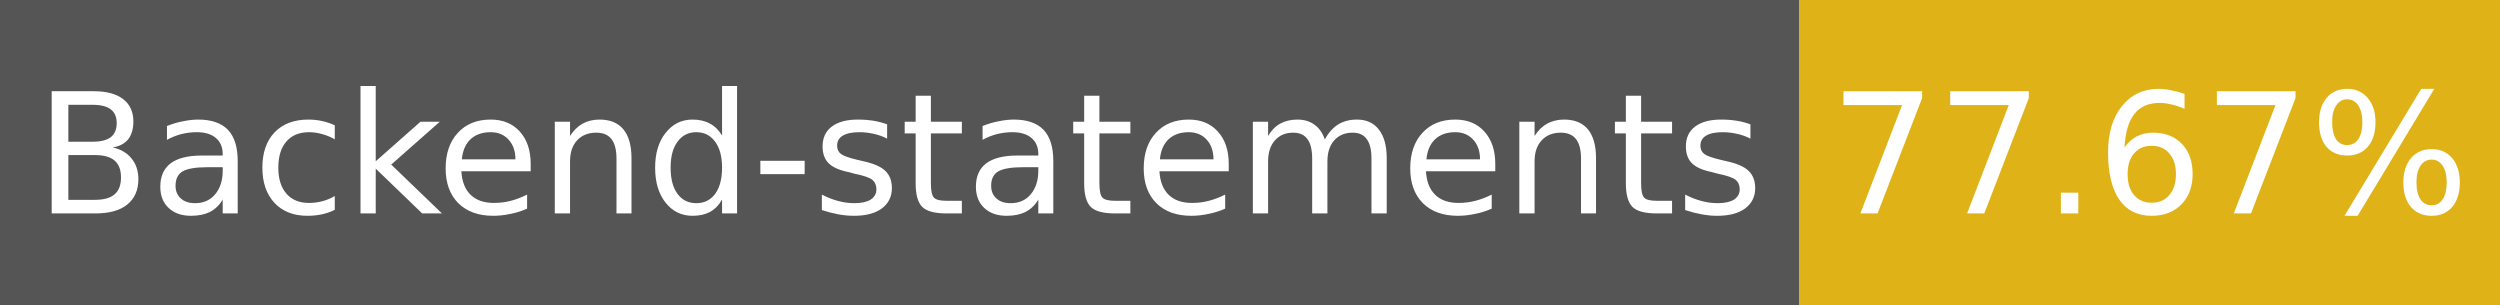
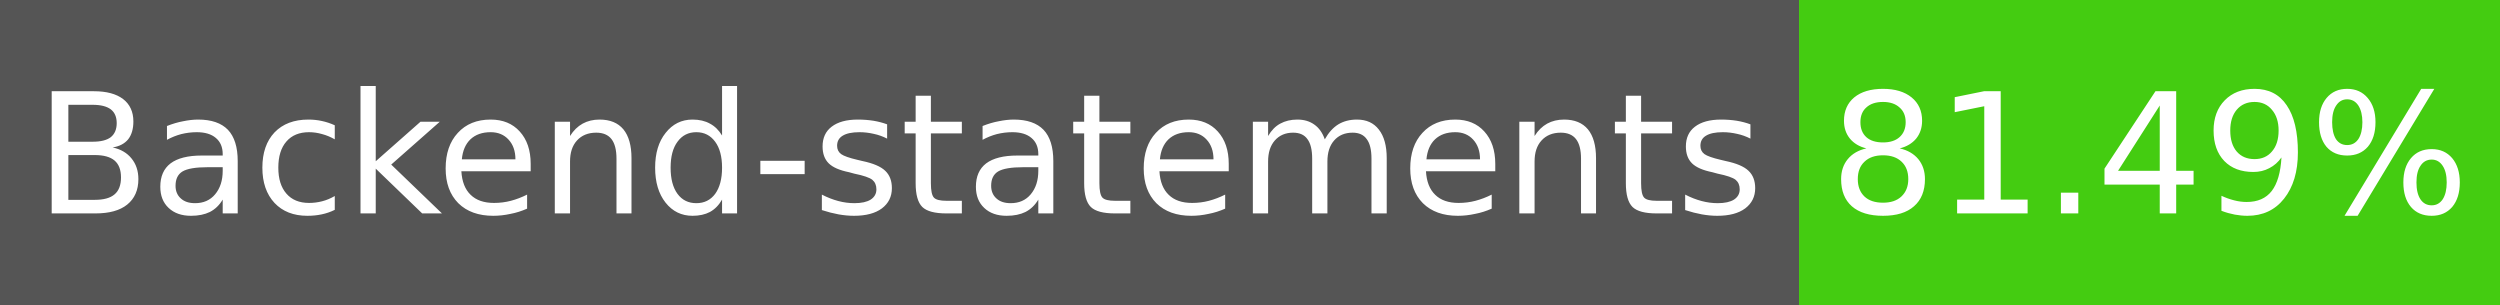
- <svg xmlns="http://www.w3.org/2000/svg" width="164" height="20" role="img" aria-label="Backend-statements: 77.67%">
+ <svg xmlns="http://www.w3.org/2000/svg" width="164" height="20" role="img" aria-label="Backend-statements: 81.49%">
  <g shape-rendering="crispEdges">
    <rect width="118" height="20" fill="#555" />
-     <rect x="118" width="46" height="20" fill="#dfb317" />
+     <rect x="118" width="46" height="20" fill="#4c1" />
  </g>
  <g fill="#fff" text-anchor="middle" font-family="Verdana,Geneva,DejaVu Sans,sans-serif" font-size="11">
    <text x="59" y="14">Backend-statements</text>
-     <text x="141" y="14">77.67%</text>
+     <text x="141" y="14">81.49%</text>
  </g>
</svg>
